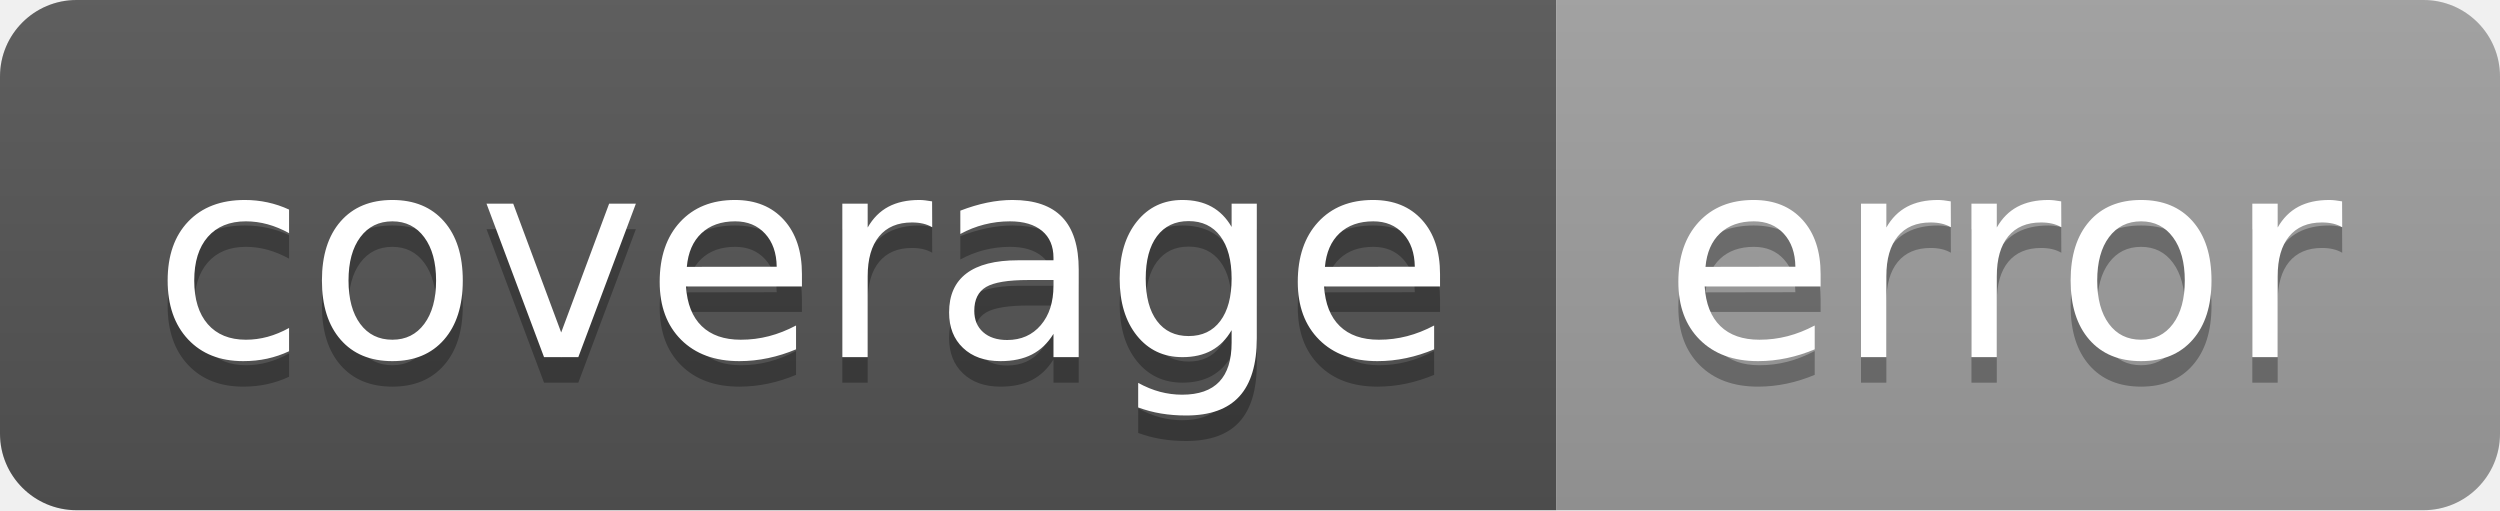
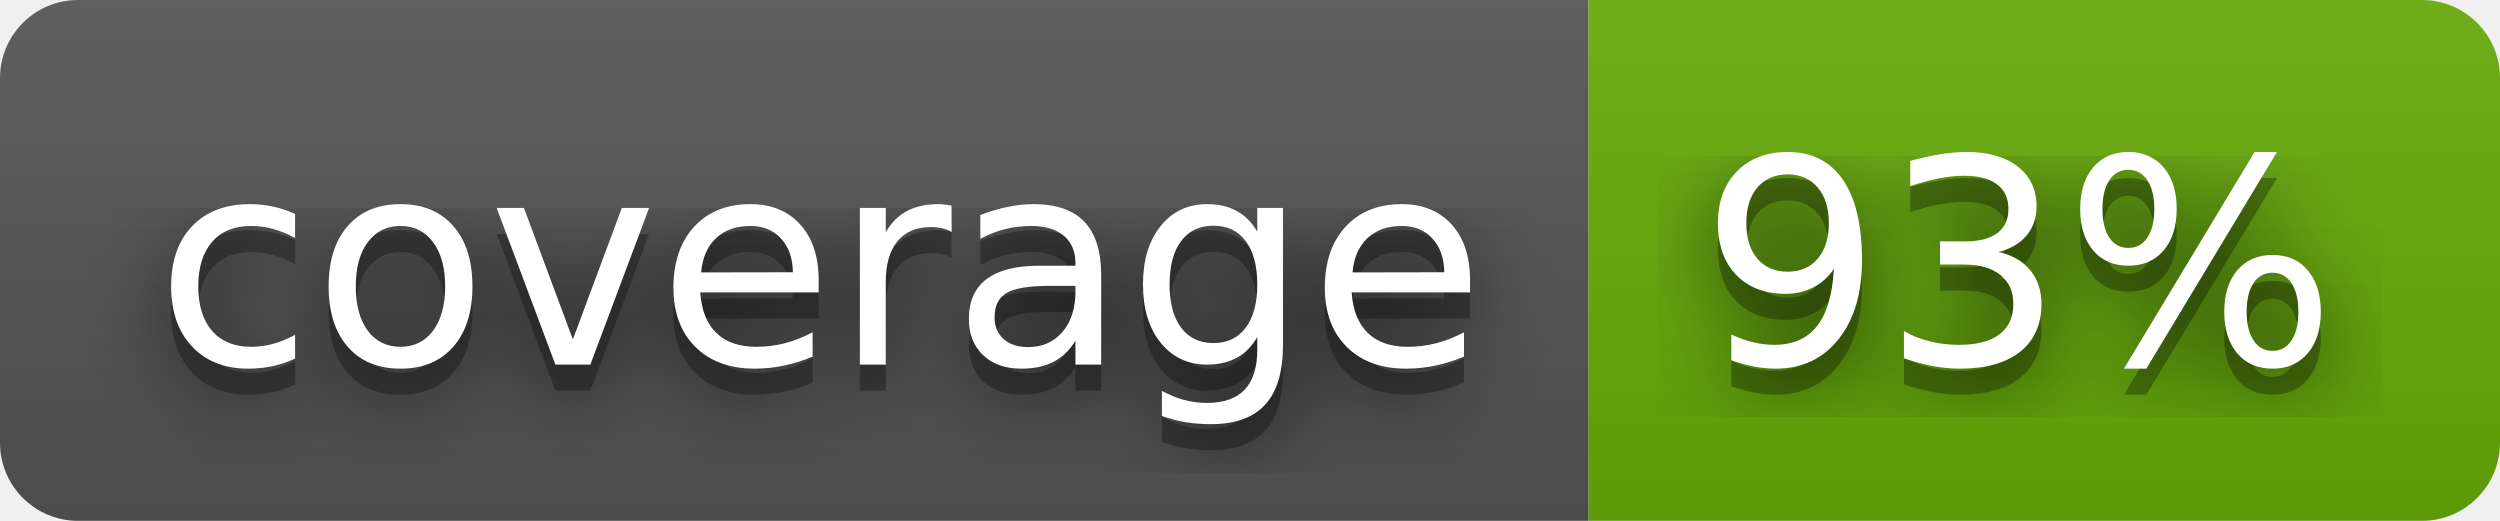
- <svg xmlns="http://www.w3.org/2000/svg" width="98" height="20" role="img" aria-label="coverage: error">
+ <svg xmlns="http://www.w3.org/2000/svg" width="96" height="20" role="img" aria-label="coverage: 93%">
+   <filter id="blur">
+     <feGaussianBlur stdDeviation="16" />
+   </filter>
  <linearGradient id="s" x2="0" y2="100%">
    <stop offset="0" stop-color="#bbb" stop-opacity=".1" />
    <stop offset="1" stop-opacity=".1" />
  </linearGradient>
  <clipPath id="r">
-     <rect width="98" height="20" rx="3" fill="#fff" />
+     <rect width="96" height="20" rx="3" />
  </clipPath>
  <g clip-path="url(#r)">
    <rect width="61" height="20" fill="#555" />
-     <rect x="61" width="37" height="20" fill="#9f9f9f" />
-     <rect width="98" height="20" fill="url(#s)" />
+     <rect x="61" width="35" height="20" fill="#67ac09" />
+     <rect width="96" height="20" fill="url(#s)" />
  </g>
  <g fill="#fff" text-anchor="middle" font-family="Verdana,Geneva,DejaVu Sans,sans-serif" text-rendering="geometricPrecision" font-size="110">
-     <text aria-hidden="true" x="315" y="150" fill="#010101" fill-opacity=".3" transform="scale(.1)" textLength="510">coverage</text>
-     <text x="315" y="140" transform="scale(.1)" fill="#fff" textLength="510">coverage</text>
-     <text aria-hidden="true" x="785" y="150" fill="#010101" fill-opacity=".3" transform="scale(.1)" textLength="270">error</text>
-     <text x="785" y="140" transform="scale(.1)" fill="#fff" textLength="270">error</text>
+     <g transform="scale(.1)">
+       <g aria-hidden="true" fill="#010101">
+         <text x="315" y="150" fill-opacity=".8" filter="url(#blur)" textLength="510">coverage</text>
+         <text x="315" y="150" fill-opacity=".3" textLength="510">coverage</text>
+       </g>
+       <text x="315" y="140" textLength="510">coverage</text>
+     </g>
+     <g transform="scale(.1)">
+       <g aria-hidden="true" fill="#010101">
+         <text x="775" y="150" fill-opacity=".8" filter="url(#blur)" textLength="250">93%</text>
+         <text x="775" y="150" fill-opacity=".3" textLength="250">93%</text>
+       </g>
+       <text x="775" y="140" textLength="250">93%</text>
+     </g>
  </g>
</svg>
